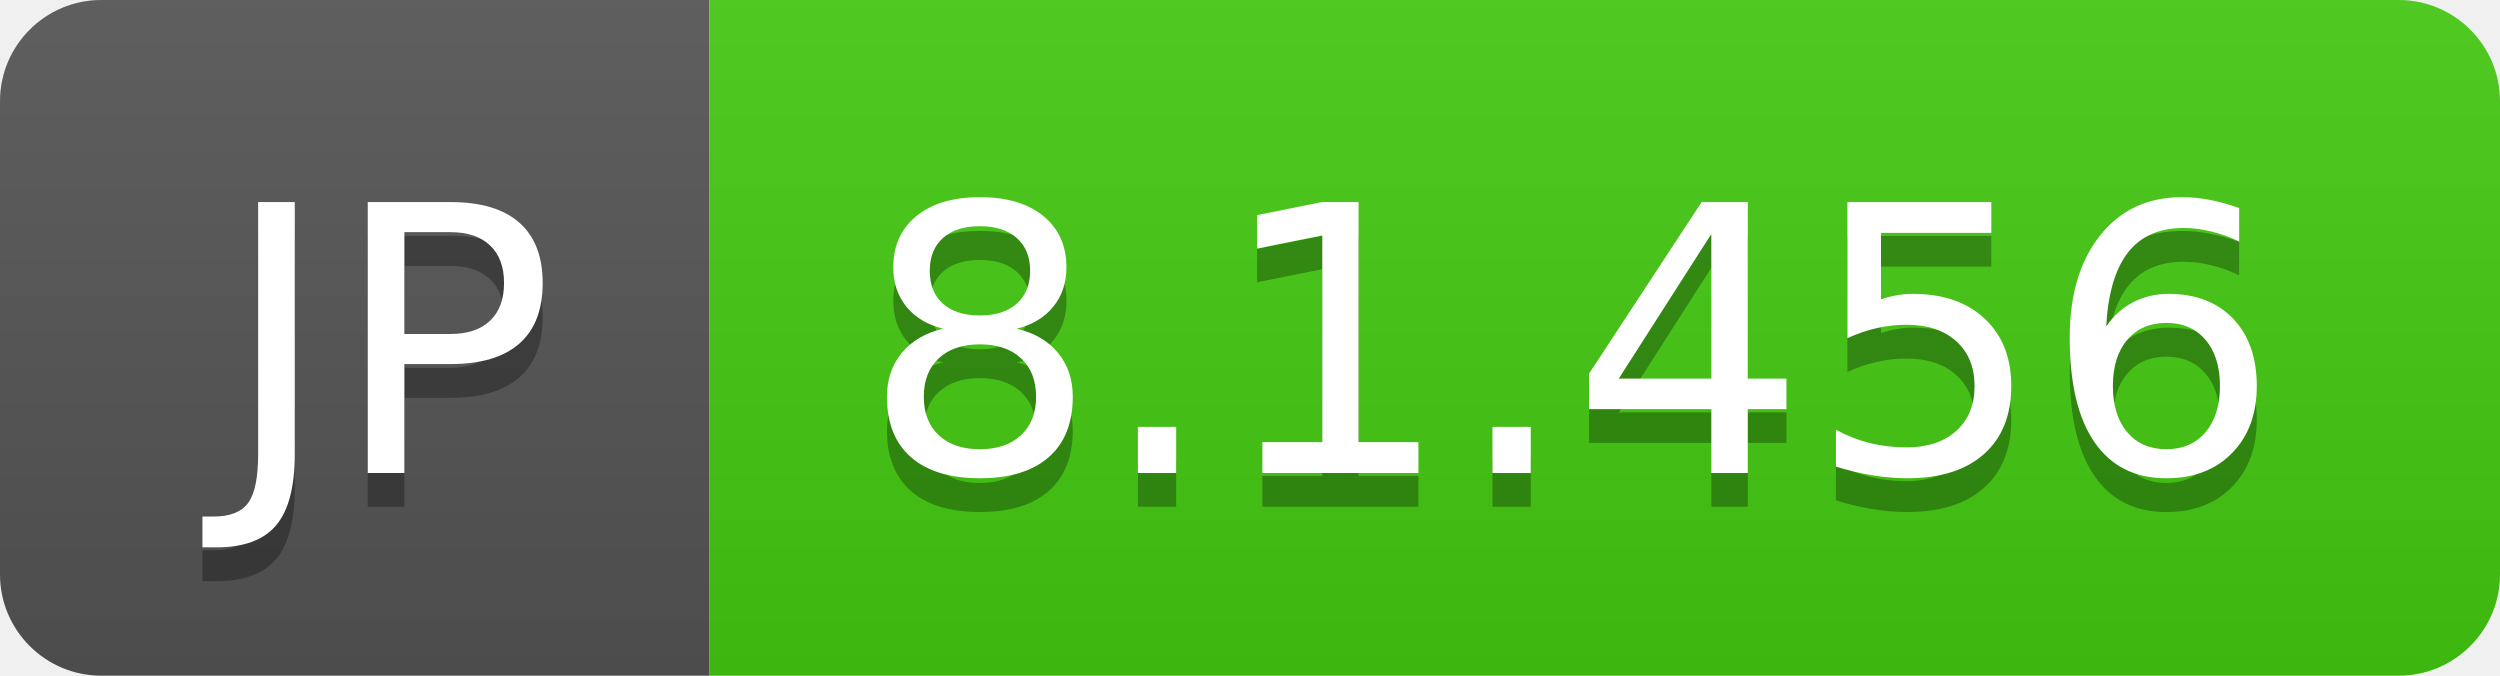
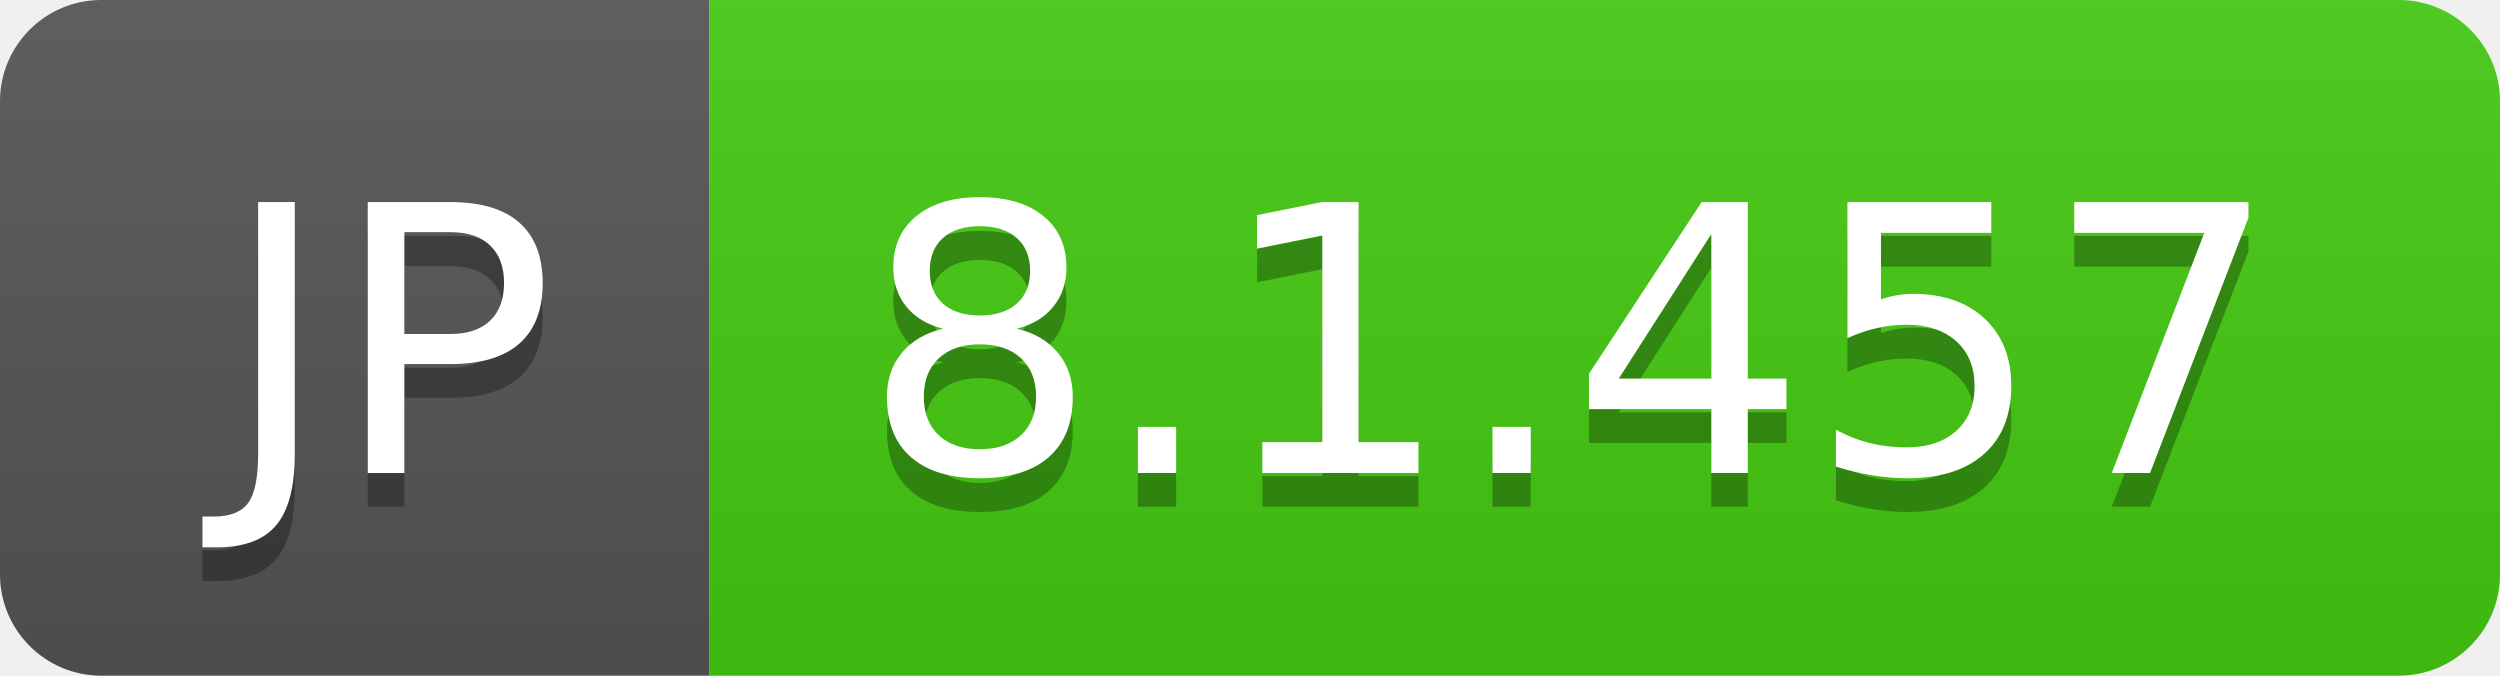
- <svg xmlns="http://www.w3.org/2000/svg" width="74" height="20" role="img" aria-label="JP: 8.1.456">
+ <svg xmlns="http://www.w3.org/2000/svg" width="74" height="20" role="img" aria-label="JP: 8.1.457">
  <linearGradient id="s" x2="0" y2="100%">
    <stop offset="0" stop-color="#bbb" stop-opacity=".1" />
    <stop offset="1" stop-opacity=".1" />
  </linearGradient>
  <clipPath id="r">
    <rect width="74" height="20" rx="3" fill="#fff" />
  </clipPath>
  <g clip-path="url(#r)">
    <rect width="21" height="20" fill="#555" />
    <rect x="21" width="53" height="20" fill="#4c1" />
    <rect width="74" height="20" fill="url(#s)" />
  </g>
  <g fill="#fff" text-anchor="middle" font-family="Verdana,Geneva,DejaVu Sans,sans-serif" text-rendering="geometricPrecision" font-size="110">
    <text aria-hidden="true" x="115" y="150" fill="#010101" fill-opacity=".3" transform="scale(.1)" textLength="110">JP</text>
    <text x="115" y="140" transform="scale(.1)" fill="#fff" textLength="110">JP</text>
-     <text aria-hidden="true" x="465" y="150" fill="#010101" fill-opacity=".3" transform="scale(.1)" textLength="430">8.1.456</text>
-     <text x="465" y="140" transform="scale(.1)" fill="#fff" textLength="430">8.1.456</text>
+     <text aria-hidden="true" x="465" y="150" fill="#010101" fill-opacity=".3" transform="scale(.1)" textLength="430">8.1.457</text>
+     <text x="465" y="140" transform="scale(.1)" fill="#fff" textLength="430">8.1.457</text>
  </g>
</svg>
